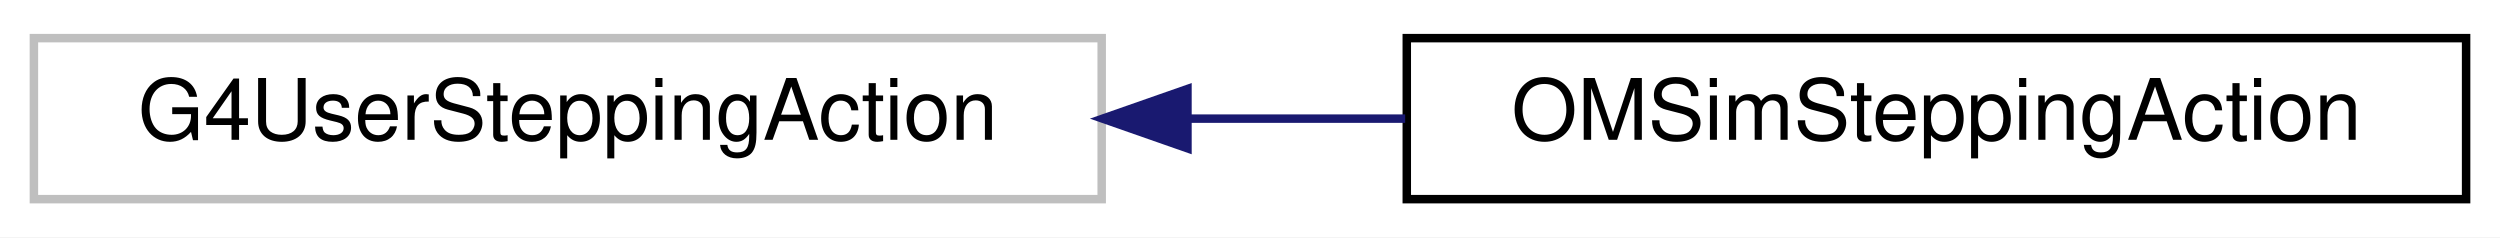
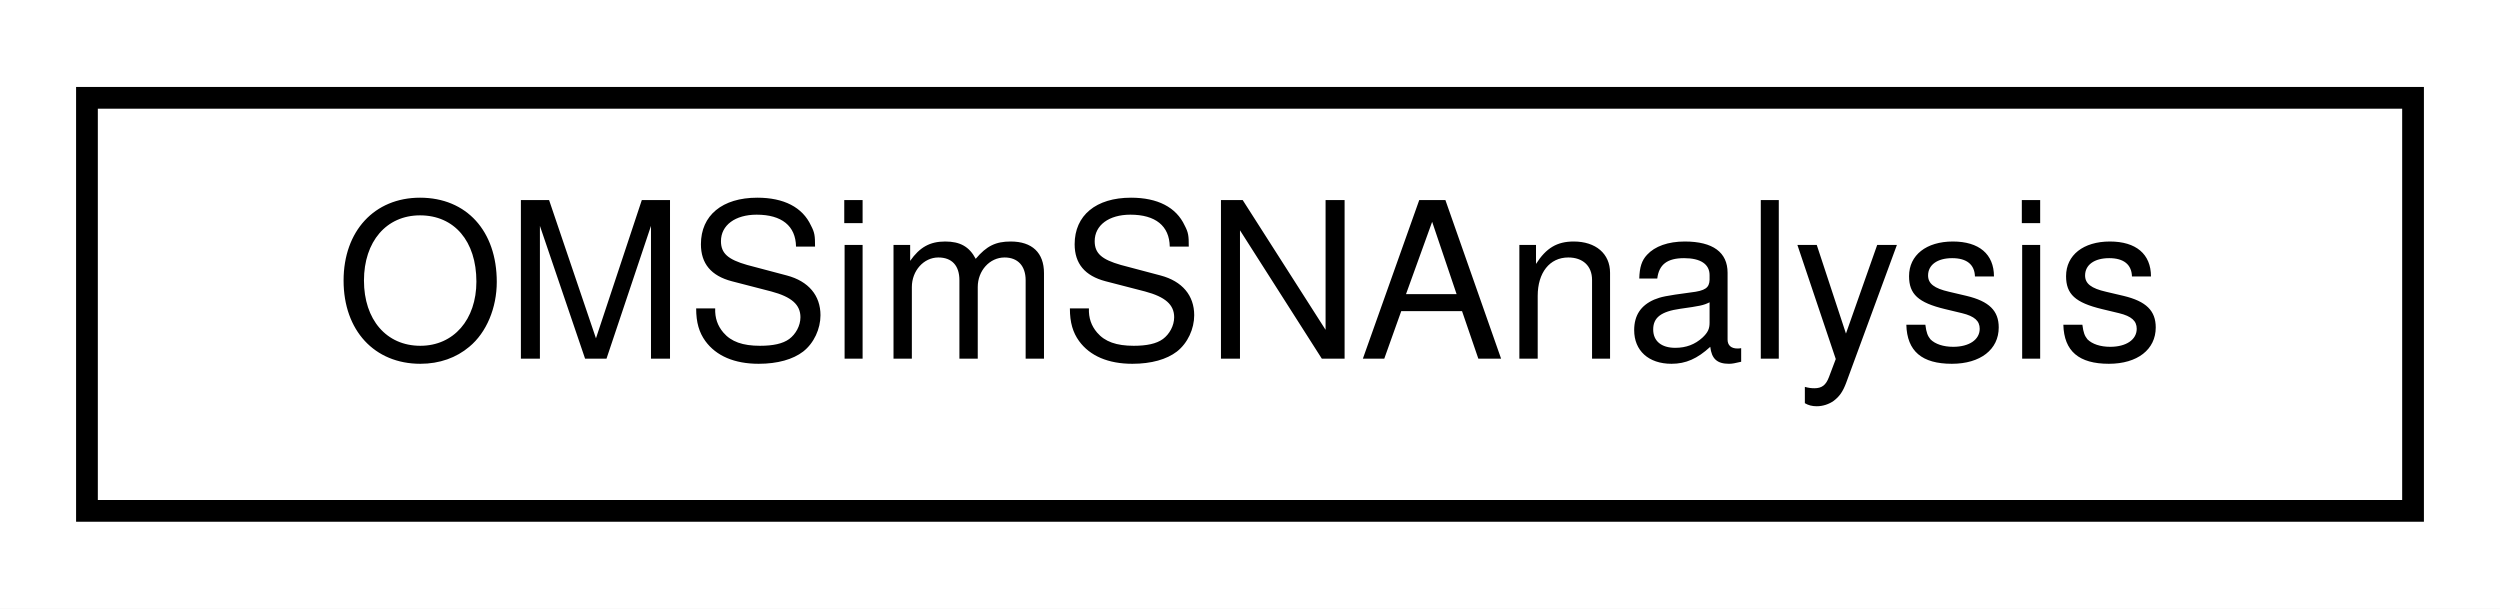
- <svg xmlns="http://www.w3.org/2000/svg" xmlns:xlink="http://www.w3.org/1999/xlink" width="295pt" height="28pt" viewBox="0.00 0.00 295.00 28.00">
+ <svg xmlns="http://www.w3.org/2000/svg" xmlns:xlink="http://www.w3.org/1999/xlink" width="115pt" height="28pt" viewBox="0.00 0.00 115.00 28.00">
  <g id="graph0" class="graph" transform="scale(1 1) rotate(0) translate(4 24)">
-     <polygon fill="white" stroke="transparent" points="-4,4 -4,-24 291,-24 291,4 -4,4" />
+     <polygon fill="white" stroke="transparent" points="-4,4 -4,-24 111,-24 111,4 -4,4" />
    <g id="node1" class="node">
      <g id="a_node1">
-         <a xlink:title=" ">
-           <polygon fill="white" stroke="#bfbfbf" points="0,-0.5 0,-19.5 126,-19.5 126,-0.5 0,-0.5" />
-           <text text-anchor="middle" x="63" y="-7.5" font-family="Helvetica,sans-Serif" font-size="10.00">G4UserSteppingAction</text>
+         <a xlink:href="class_o_m_sim_s_n_analysis.html" target="_top" xlink:title=" ">
+           <polygon fill="white" stroke="black" points="0,-0.5 0,-19.5 107,-19.5 107,-0.5 0,-0.5" />
+           <text text-anchor="middle" x="53.5" y="-7.5" font-family="Helvetica,sans-Serif" font-size="10.00">OMSimSNAnalysis</text>
        </a>
      </g>
    </g>
-     <g id="node2" class="node">
-       <g id="a_node2">
-         <a xlink:href="class_o_m_sim_stepping_action.html" target="_top" xlink:title=" ">
-           <polygon fill="white" stroke="black" points="162,-0.5 162,-19.5 287,-19.5 287,-0.5 162,-0.5" />
-           <text text-anchor="middle" x="224.5" y="-7.5" font-family="Helvetica,sans-Serif" font-size="10.00">OMSimSteppingAction</text>
-         </a>
-       </g>
-     </g>
-     <g id="edge1" class="edge">
-       <path fill="none" stroke="midnightblue" d="M136.4,-10C144.88,-10 153.48,-10 161.81,-10" />
-       <polygon fill="midnightblue" stroke="midnightblue" points="136.12,-6.5 126.12,-10 136.12,-13.5 136.12,-6.5" />
-     </g>
  </g>
</svg>
